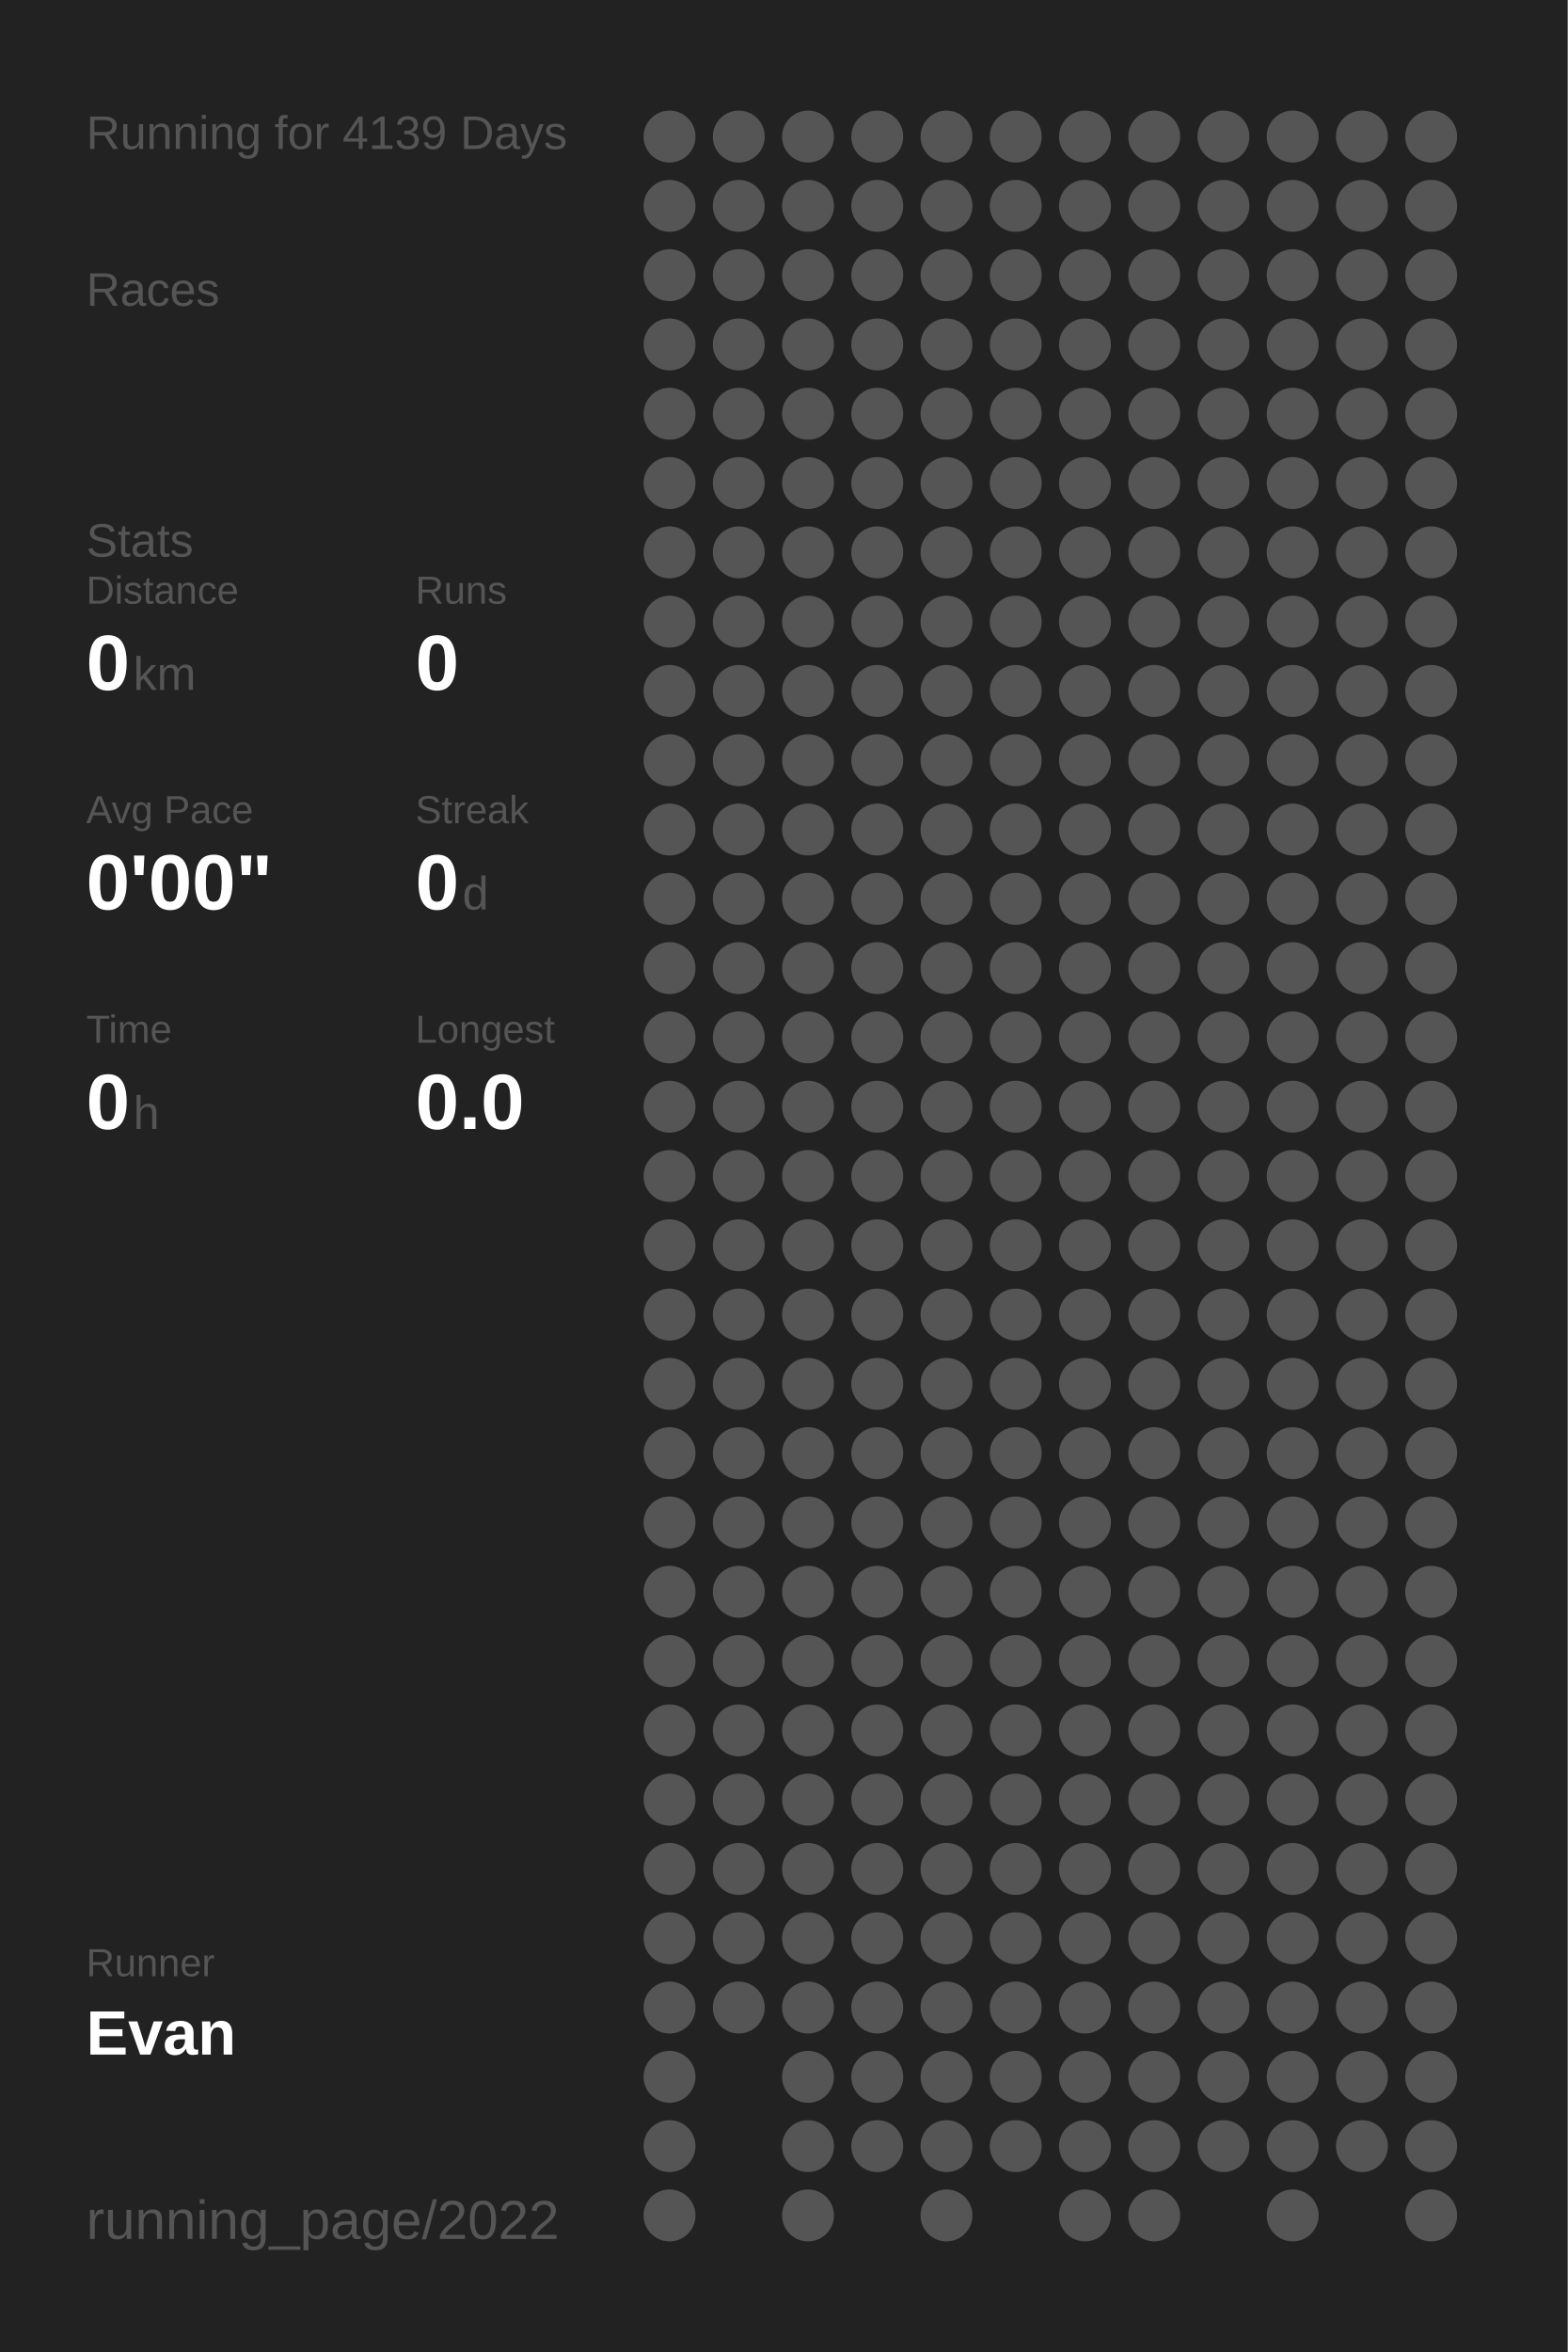
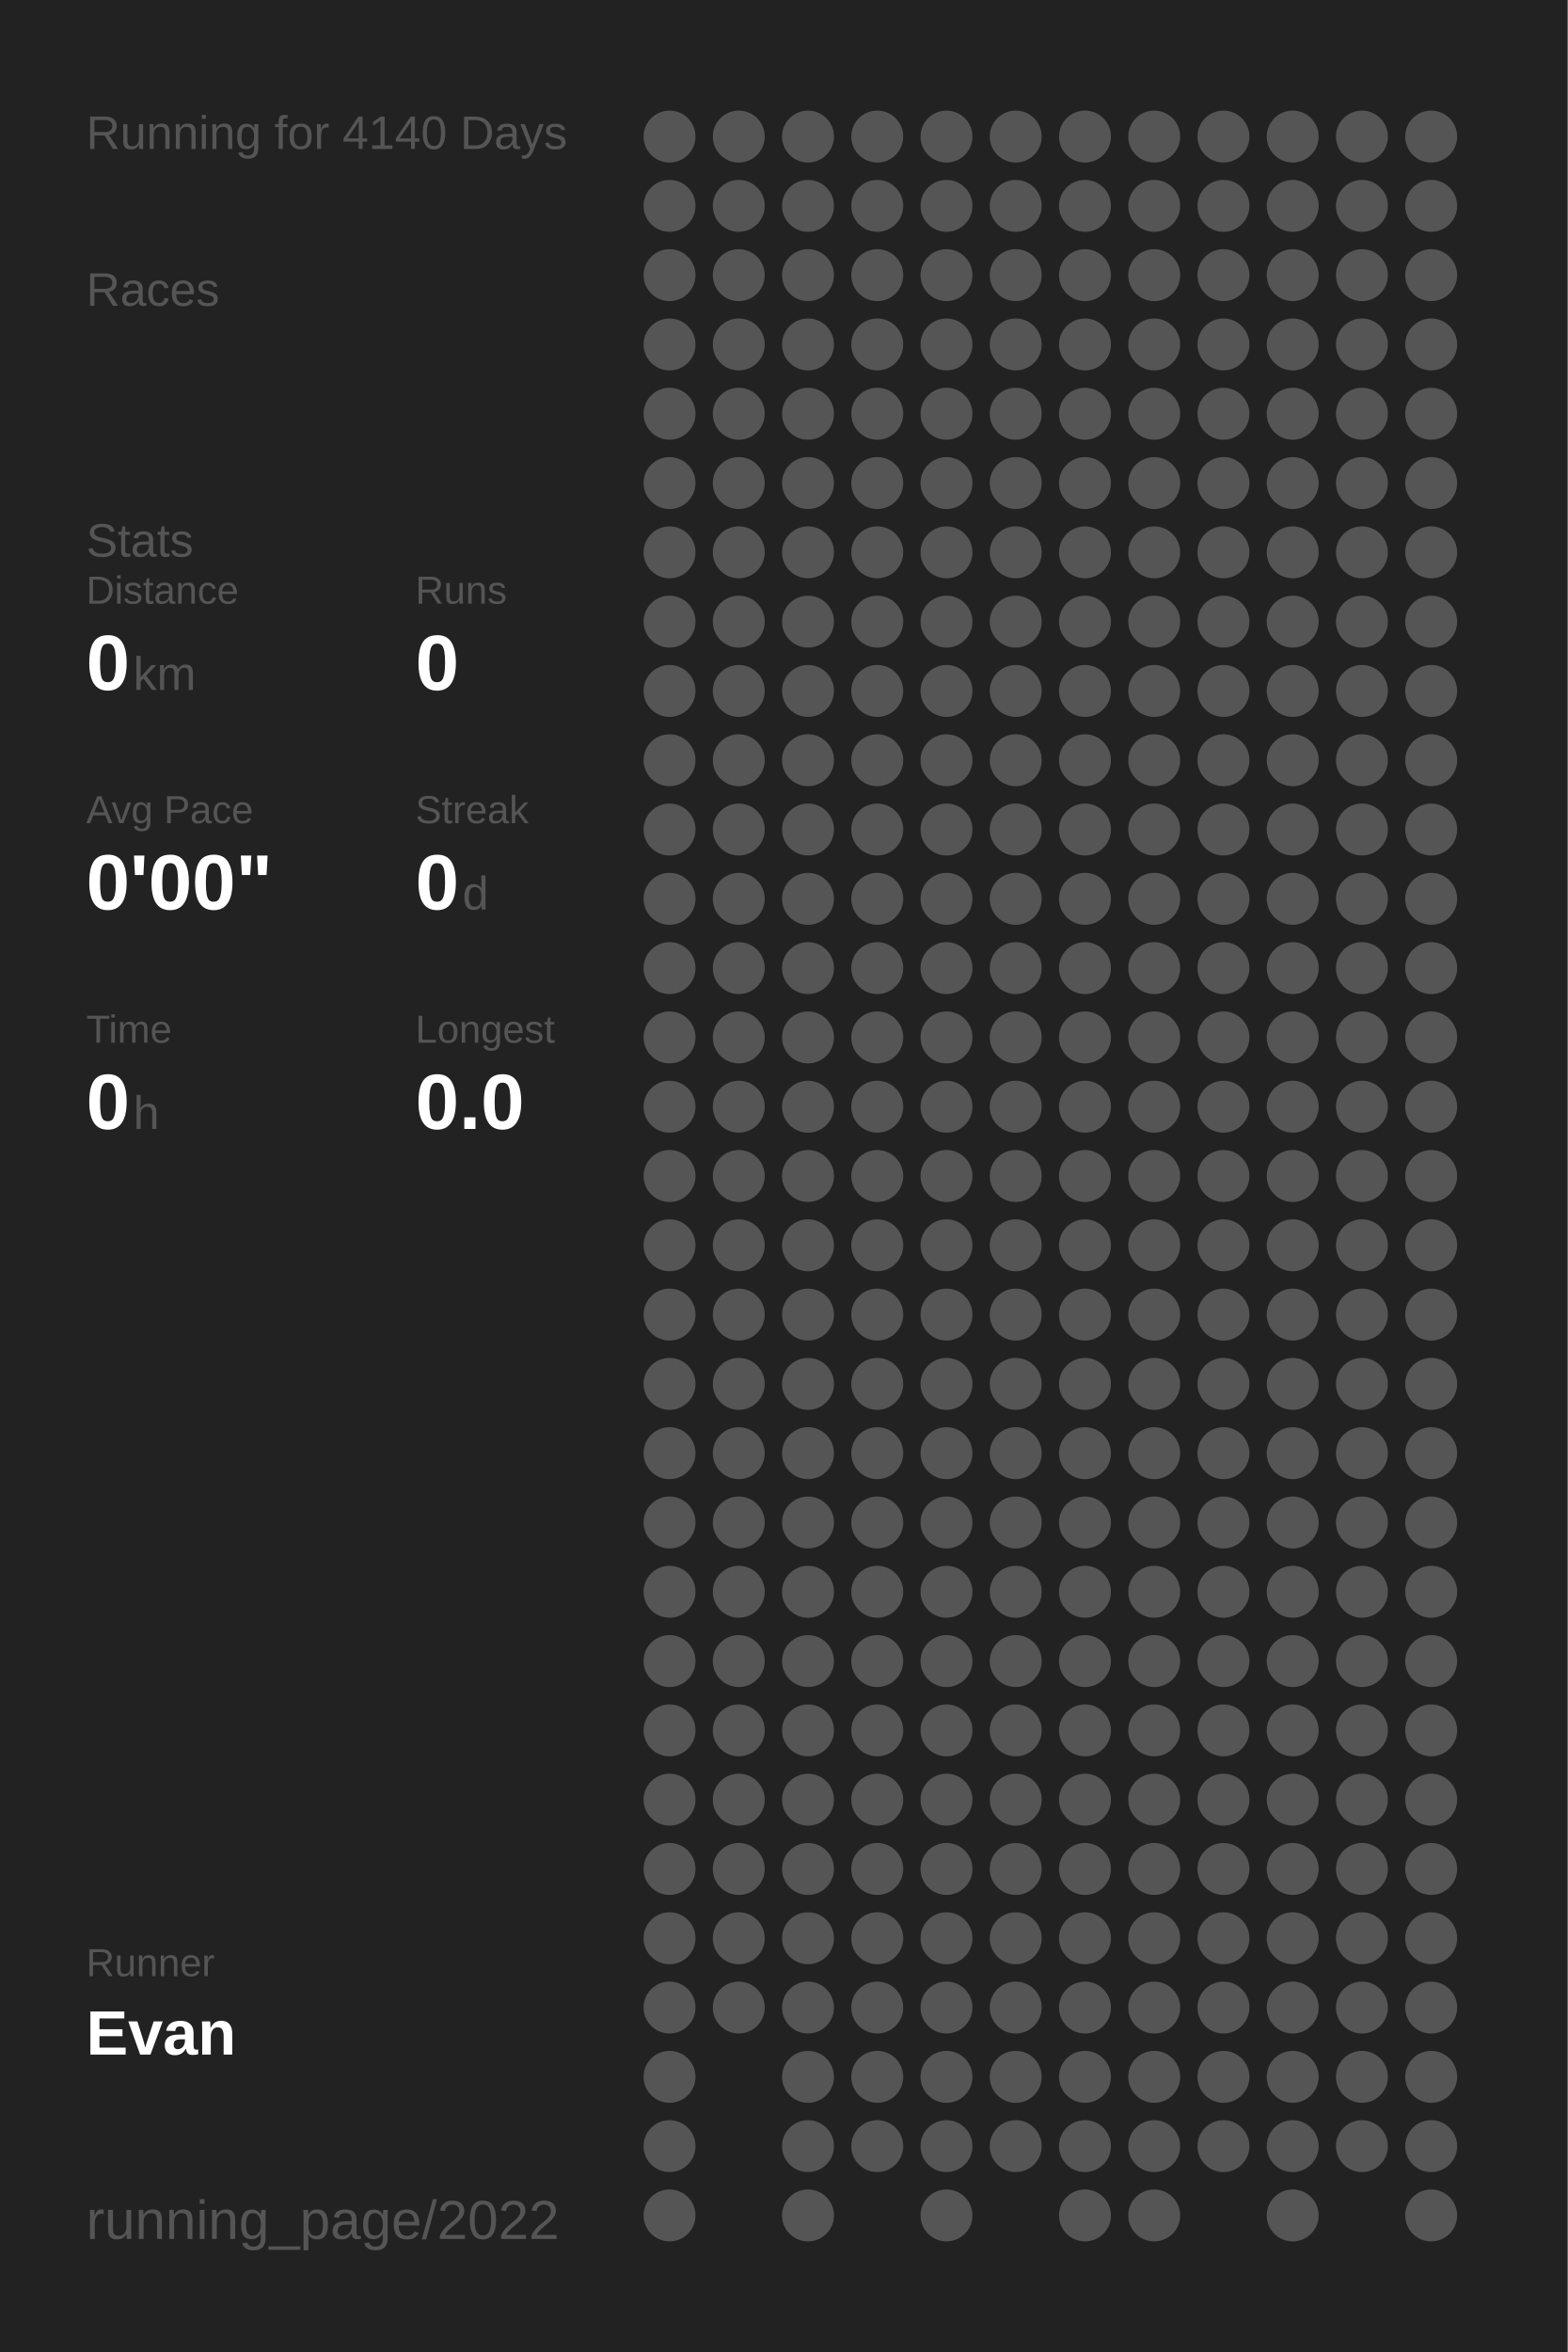
<svg xmlns="http://www.w3.org/2000/svg" baseProfile="full" height="300mm" version="1.1" viewBox="0,0,200,300" width="200mm">
  <defs />
  <rect fill="#222222" height="300" width="200" x="0" y="0" />
-   <text fill="#555555" style="font-size:6px; font-family:Arial;" x="11" y="19">Running for 4139 Days</text>
+   <text fill="#555555" style="font-size:6px; font-family:Arial;" x="11" y="19">Running for 4140 Days</text>
  <text fill="#555555" style="font-size:6px; font-family:Arial;" x="11" y="39">Races</text>
  <text fill="#555555" style="font-size:6px; font-family:Arial;" x="11" y="71">Stats</text>
  <text fill="#555555" style="font-size:5px; font-family:Arial;" x="11" y="77">Distance</text>
  <text fill="#FFFFFF" style="font-size:10px; font-family:Arial; font-weight:bold;" x="11" y="88">0</text>
  <text fill="#555555" style="font-size:6px; font-family:Arial;" x="17" y="88">km</text>
  <text fill="#555555" style="font-size:5px; font-family:Arial;" x="53" y="77">Runs</text>
  <text fill="#FFFFFF" style="font-size:10px; font-family:Arial; font-weight:bold;" x="53" y="88">0</text>
  <text fill="#555555" style="font-size:5px; font-family:Arial;" x="11" y="105">Avg Pace</text>
  <text fill="#FFFFFF" style="font-size:10px; font-family:Arial; font-weight:bold;" x="11" y="116">0'00"</text>
  <text fill="#555555" style="font-size:5px; font-family:Arial;" x="53" y="105">Streak</text>
  <text fill="#FFFFFF" style="font-size:10px; font-family:Arial; font-weight:bold;" x="53" y="116">0</text>
  <text fill="#555555" style="font-size:6px; font-family:Arial;" x="59" y="116">d</text>
  <text fill="#555555" style="font-size:5px; font-family:Arial;" x="11" y="133">Time</text>
  <text fill="#FFFFFF" style="font-size:10px; font-family:Arial; font-weight:bold;" x="11" y="144">0</text>
  <text fill="#555555" style="font-size:6px; font-family:Arial;" x="17" y="144">h</text>
  <text fill="#555555" style="font-size:5px; font-family:Arial;" x="53" y="133">Longest</text>
  <text fill="#FFFFFF" style="font-size:10px; font-family:Arial; font-weight:bold;" x="53" y="144">0.0</text>
  <text fill="#555555" style="font-size:5px; font-family:Arial;" x="11" y="252.065">Runner</text>
  <text fill="#FFFFFF" style="font-size:8px; font-family:Arial; font-weight:bold;" x="11" y="262.065">Evan</text>
  <text fill="#555555" style="font-size:7px; font-family:Arial;" x="11" y="285.581">running_page/2022</text>
  <circle cx="85.417" cy="17.419" fill="#555555" r="3.312" />
  <circle cx="85.417" cy="26.258" fill="#555555" r="3.312" />
  <circle cx="85.417" cy="35.097" fill="#555555" r="3.312" />
  <circle cx="85.417" cy="43.935" fill="#555555" r="3.312" />
  <circle cx="85.417" cy="52.774" fill="#555555" r="3.312" />
  <circle cx="85.417" cy="61.613" fill="#555555" r="3.312" />
  <circle cx="85.417" cy="70.452" fill="#555555" r="3.312" />
  <circle cx="85.417" cy="79.29" fill="#555555" r="3.312" />
  <circle cx="85.417" cy="88.129" fill="#555555" r="3.312" />
  <circle cx="85.417" cy="96.968" fill="#555555" r="3.312" />
  <circle cx="85.417" cy="105.806" fill="#555555" r="3.312" />
  <circle cx="85.417" cy="114.645" fill="#555555" r="3.312" />
  <circle cx="85.417" cy="123.484" fill="#555555" r="3.312" />
  <circle cx="85.417" cy="132.323" fill="#555555" r="3.312" />
  <circle cx="85.417" cy="141.161" fill="#555555" r="3.312" />
  <circle cx="85.417" cy="150" fill="#555555" r="3.312" />
  <circle cx="85.417" cy="158.839" fill="#555555" r="3.312" />
  <circle cx="85.417" cy="167.677" fill="#555555" r="3.312" />
  <circle cx="85.417" cy="176.516" fill="#555555" r="3.312" />
  <circle cx="85.417" cy="185.355" fill="#555555" r="3.312" />
  <circle cx="85.417" cy="194.194" fill="#555555" r="3.312" />
  <circle cx="85.417" cy="203.032" fill="#555555" r="3.312" />
  <circle cx="85.417" cy="211.871" fill="#555555" r="3.312" />
  <circle cx="85.417" cy="220.71" fill="#555555" r="3.312" />
  <circle cx="85.417" cy="229.548" fill="#555555" r="3.312" />
  <circle cx="85.417" cy="238.387" fill="#555555" r="3.312" />
  <circle cx="85.417" cy="247.226" fill="#555555" r="3.312" />
  <circle cx="85.417" cy="256.065" fill="#555555" r="3.312" />
  <circle cx="85.417" cy="264.903" fill="#555555" r="3.312" />
  <circle cx="85.417" cy="273.742" fill="#555555" r="3.312" />
  <circle cx="85.417" cy="282.581" fill="#555555" r="3.312" />
  <circle cx="94.25" cy="17.419" fill="#555555" r="3.312" />
  <circle cx="94.25" cy="26.258" fill="#555555" r="3.312" />
  <circle cx="94.25" cy="35.097" fill="#555555" r="3.312" />
  <circle cx="94.25" cy="43.935" fill="#555555" r="3.312" />
  <circle cx="94.25" cy="52.774" fill="#555555" r="3.312" />
  <circle cx="94.25" cy="61.613" fill="#555555" r="3.312" />
  <circle cx="94.25" cy="70.452" fill="#555555" r="3.312" />
  <circle cx="94.25" cy="79.29" fill="#555555" r="3.312" />
  <circle cx="94.25" cy="88.129" fill="#555555" r="3.312" />
  <circle cx="94.25" cy="96.968" fill="#555555" r="3.312" />
  <circle cx="94.25" cy="105.806" fill="#555555" r="3.312" />
  <circle cx="94.25" cy="114.645" fill="#555555" r="3.312" />
  <circle cx="94.25" cy="123.484" fill="#555555" r="3.312" />
  <circle cx="94.25" cy="132.323" fill="#555555" r="3.312" />
  <circle cx="94.25" cy="141.161" fill="#555555" r="3.312" />
  <circle cx="94.25" cy="150" fill="#555555" r="3.312" />
  <circle cx="94.25" cy="158.839" fill="#555555" r="3.312" />
  <circle cx="94.25" cy="167.677" fill="#555555" r="3.312" />
  <circle cx="94.25" cy="176.516" fill="#555555" r="3.312" />
  <circle cx="94.25" cy="185.355" fill="#555555" r="3.312" />
  <circle cx="94.25" cy="194.194" fill="#555555" r="3.312" />
  <circle cx="94.25" cy="203.032" fill="#555555" r="3.312" />
  <circle cx="94.25" cy="211.871" fill="#555555" r="3.312" />
  <circle cx="94.25" cy="220.71" fill="#555555" r="3.312" />
  <circle cx="94.25" cy="229.548" fill="#555555" r="3.312" />
  <circle cx="94.25" cy="238.387" fill="#555555" r="3.312" />
  <circle cx="94.25" cy="247.226" fill="#555555" r="3.312" />
  <circle cx="94.25" cy="256.065" fill="#555555" r="3.312" />
  <circle cx="103.083" cy="17.419" fill="#555555" r="3.312" />
  <circle cx="103.083" cy="26.258" fill="#555555" r="3.312" />
  <circle cx="103.083" cy="35.097" fill="#555555" r="3.312" />
  <circle cx="103.083" cy="43.935" fill="#555555" r="3.312" />
  <circle cx="103.083" cy="52.774" fill="#555555" r="3.312" />
  <circle cx="103.083" cy="61.613" fill="#555555" r="3.312" />
  <circle cx="103.083" cy="70.452" fill="#555555" r="3.312" />
  <circle cx="103.083" cy="79.29" fill="#555555" r="3.312" />
  <circle cx="103.083" cy="88.129" fill="#555555" r="3.312" />
  <circle cx="103.083" cy="96.968" fill="#555555" r="3.312" />
  <circle cx="103.083" cy="105.806" fill="#555555" r="3.312" />
  <circle cx="103.083" cy="114.645" fill="#555555" r="3.312" />
  <circle cx="103.083" cy="123.484" fill="#555555" r="3.312" />
  <circle cx="103.083" cy="132.323" fill="#555555" r="3.312" />
  <circle cx="103.083" cy="141.161" fill="#555555" r="3.312" />
  <circle cx="103.083" cy="150" fill="#555555" r="3.312" />
  <circle cx="103.083" cy="158.839" fill="#555555" r="3.312" />
  <circle cx="103.083" cy="167.677" fill="#555555" r="3.312" />
  <circle cx="103.083" cy="176.516" fill="#555555" r="3.312" />
  <circle cx="103.083" cy="185.355" fill="#555555" r="3.312" />
  <circle cx="103.083" cy="194.194" fill="#555555" r="3.312" />
  <circle cx="103.083" cy="203.032" fill="#555555" r="3.312" />
  <circle cx="103.083" cy="211.871" fill="#555555" r="3.312" />
  <circle cx="103.083" cy="220.71" fill="#555555" r="3.312" />
  <circle cx="103.083" cy="229.548" fill="#555555" r="3.312" />
  <circle cx="103.083" cy="238.387" fill="#555555" r="3.312" />
  <circle cx="103.083" cy="247.226" fill="#555555" r="3.312" />
  <circle cx="103.083" cy="256.065" fill="#555555" r="3.312" />
  <circle cx="103.083" cy="264.903" fill="#555555" r="3.312" />
  <circle cx="103.083" cy="273.742" fill="#555555" r="3.312" />
  <circle cx="103.083" cy="282.581" fill="#555555" r="3.312" />
  <circle cx="111.917" cy="17.419" fill="#555555" r="3.312" />
  <circle cx="111.917" cy="26.258" fill="#555555" r="3.312" />
  <circle cx="111.917" cy="35.097" fill="#555555" r="3.312" />
  <circle cx="111.917" cy="43.935" fill="#555555" r="3.312" />
  <circle cx="111.917" cy="52.774" fill="#555555" r="3.312" />
  <circle cx="111.917" cy="61.613" fill="#555555" r="3.312" />
  <circle cx="111.917" cy="70.452" fill="#555555" r="3.312" />
  <circle cx="111.917" cy="79.29" fill="#555555" r="3.312" />
  <circle cx="111.917" cy="88.129" fill="#555555" r="3.312" />
  <circle cx="111.917" cy="96.968" fill="#555555" r="3.312" />
  <circle cx="111.917" cy="105.806" fill="#555555" r="3.312" />
  <circle cx="111.917" cy="114.645" fill="#555555" r="3.312" />
  <circle cx="111.917" cy="123.484" fill="#555555" r="3.312" />
  <circle cx="111.917" cy="132.323" fill="#555555" r="3.312" />
  <circle cx="111.917" cy="141.161" fill="#555555" r="3.312" />
  <circle cx="111.917" cy="150" fill="#555555" r="3.312" />
  <circle cx="111.917" cy="158.839" fill="#555555" r="3.312" />
  <circle cx="111.917" cy="167.677" fill="#555555" r="3.312" />
  <circle cx="111.917" cy="176.516" fill="#555555" r="3.312" />
  <circle cx="111.917" cy="185.355" fill="#555555" r="3.312" />
  <circle cx="111.917" cy="194.194" fill="#555555" r="3.312" />
  <circle cx="111.917" cy="203.032" fill="#555555" r="3.312" />
  <circle cx="111.917" cy="211.871" fill="#555555" r="3.312" />
  <circle cx="111.917" cy="220.71" fill="#555555" r="3.312" />
  <circle cx="111.917" cy="229.548" fill="#555555" r="3.312" />
  <circle cx="111.917" cy="238.387" fill="#555555" r="3.312" />
  <circle cx="111.917" cy="247.226" fill="#555555" r="3.312" />
  <circle cx="111.917" cy="256.065" fill="#555555" r="3.312" />
  <circle cx="111.917" cy="264.903" fill="#555555" r="3.312" />
  <circle cx="111.917" cy="273.742" fill="#555555" r="3.312" />
  <circle cx="120.75" cy="17.419" fill="#555555" r="3.312" />
  <circle cx="120.75" cy="26.258" fill="#555555" r="3.312" />
  <circle cx="120.75" cy="35.097" fill="#555555" r="3.312" />
  <circle cx="120.75" cy="43.935" fill="#555555" r="3.312" />
  <circle cx="120.75" cy="52.774" fill="#555555" r="3.312" />
  <circle cx="120.75" cy="61.613" fill="#555555" r="3.312" />
  <circle cx="120.75" cy="70.452" fill="#555555" r="3.312" />
  <circle cx="120.75" cy="79.29" fill="#555555" r="3.312" />
  <circle cx="120.75" cy="88.129" fill="#555555" r="3.312" />
  <circle cx="120.75" cy="96.968" fill="#555555" r="3.312" />
  <circle cx="120.75" cy="105.806" fill="#555555" r="3.312" />
  <circle cx="120.75" cy="114.645" fill="#555555" r="3.312" />
  <circle cx="120.75" cy="123.484" fill="#555555" r="3.312" />
  <circle cx="120.75" cy="132.323" fill="#555555" r="3.312" />
  <circle cx="120.75" cy="141.161" fill="#555555" r="3.312" />
  <circle cx="120.75" cy="150" fill="#555555" r="3.312" />
  <circle cx="120.75" cy="158.839" fill="#555555" r="3.312" />
  <circle cx="120.75" cy="167.677" fill="#555555" r="3.312" />
  <circle cx="120.75" cy="176.516" fill="#555555" r="3.312" />
  <circle cx="120.75" cy="185.355" fill="#555555" r="3.312" />
  <circle cx="120.75" cy="194.194" fill="#555555" r="3.312" />
  <circle cx="120.75" cy="203.032" fill="#555555" r="3.312" />
  <circle cx="120.75" cy="211.871" fill="#555555" r="3.312" />
  <circle cx="120.75" cy="220.71" fill="#555555" r="3.312" />
  <circle cx="120.75" cy="229.548" fill="#555555" r="3.312" />
  <circle cx="120.75" cy="238.387" fill="#555555" r="3.312" />
  <circle cx="120.75" cy="247.226" fill="#555555" r="3.312" />
  <circle cx="120.75" cy="256.065" fill="#555555" r="3.312" />
  <circle cx="120.75" cy="264.903" fill="#555555" r="3.312" />
  <circle cx="120.75" cy="273.742" fill="#555555" r="3.312" />
  <circle cx="120.75" cy="282.581" fill="#555555" r="3.312" />
  <circle cx="129.583" cy="17.419" fill="#555555" r="3.312" />
  <circle cx="129.583" cy="26.258" fill="#555555" r="3.312" />
  <circle cx="129.583" cy="35.097" fill="#555555" r="3.312" />
  <circle cx="129.583" cy="43.935" fill="#555555" r="3.312" />
  <circle cx="129.583" cy="52.774" fill="#555555" r="3.312" />
  <circle cx="129.583" cy="61.613" fill="#555555" r="3.312" />
  <circle cx="129.583" cy="70.452" fill="#555555" r="3.312" />
  <circle cx="129.583" cy="79.29" fill="#555555" r="3.312" />
  <circle cx="129.583" cy="88.129" fill="#555555" r="3.312" />
  <circle cx="129.583" cy="96.968" fill="#555555" r="3.312" />
  <circle cx="129.583" cy="105.806" fill="#555555" r="3.312" />
  <circle cx="129.583" cy="114.645" fill="#555555" r="3.312" />
  <circle cx="129.583" cy="123.484" fill="#555555" r="3.312" />
  <circle cx="129.583" cy="132.323" fill="#555555" r="3.312" />
  <circle cx="129.583" cy="141.161" fill="#555555" r="3.312" />
  <circle cx="129.583" cy="150" fill="#555555" r="3.312" />
  <circle cx="129.583" cy="158.839" fill="#555555" r="3.312" />
  <circle cx="129.583" cy="167.677" fill="#555555" r="3.312" />
  <circle cx="129.583" cy="176.516" fill="#555555" r="3.312" />
  <circle cx="129.583" cy="185.355" fill="#555555" r="3.312" />
  <circle cx="129.583" cy="194.194" fill="#555555" r="3.312" />
  <circle cx="129.583" cy="203.032" fill="#555555" r="3.312" />
  <circle cx="129.583" cy="211.871" fill="#555555" r="3.312" />
  <circle cx="129.583" cy="220.71" fill="#555555" r="3.312" />
  <circle cx="129.583" cy="229.548" fill="#555555" r="3.312" />
  <circle cx="129.583" cy="238.387" fill="#555555" r="3.312" />
  <circle cx="129.583" cy="247.226" fill="#555555" r="3.312" />
  <circle cx="129.583" cy="256.065" fill="#555555" r="3.312" />
  <circle cx="129.583" cy="264.903" fill="#555555" r="3.312" />
  <circle cx="129.583" cy="273.742" fill="#555555" r="3.312" />
  <circle cx="138.417" cy="17.419" fill="#555555" r="3.312" />
  <circle cx="138.417" cy="26.258" fill="#555555" r="3.312" />
  <circle cx="138.417" cy="35.097" fill="#555555" r="3.312" />
  <circle cx="138.417" cy="43.935" fill="#555555" r="3.312" />
  <circle cx="138.417" cy="52.774" fill="#555555" r="3.312" />
  <circle cx="138.417" cy="61.613" fill="#555555" r="3.312" />
  <circle cx="138.417" cy="70.452" fill="#555555" r="3.312" />
  <circle cx="138.417" cy="79.29" fill="#555555" r="3.312" />
  <circle cx="138.417" cy="88.129" fill="#555555" r="3.312" />
  <circle cx="138.417" cy="96.968" fill="#555555" r="3.312" />
  <circle cx="138.417" cy="105.806" fill="#555555" r="3.312" />
  <circle cx="138.417" cy="114.645" fill="#555555" r="3.312" />
  <circle cx="138.417" cy="123.484" fill="#555555" r="3.312" />
  <circle cx="138.417" cy="132.323" fill="#555555" r="3.312" />
  <circle cx="138.417" cy="141.161" fill="#555555" r="3.312" />
  <circle cx="138.417" cy="150" fill="#555555" r="3.312" />
  <circle cx="138.417" cy="158.839" fill="#555555" r="3.312" />
  <circle cx="138.417" cy="167.677" fill="#555555" r="3.312" />
  <circle cx="138.417" cy="176.516" fill="#555555" r="3.312" />
  <circle cx="138.417" cy="185.355" fill="#555555" r="3.312" />
  <circle cx="138.417" cy="194.194" fill="#555555" r="3.312" />
  <circle cx="138.417" cy="203.032" fill="#555555" r="3.312" />
  <circle cx="138.417" cy="211.871" fill="#555555" r="3.312" />
  <circle cx="138.417" cy="220.71" fill="#555555" r="3.312" />
  <circle cx="138.417" cy="229.548" fill="#555555" r="3.312" />
  <circle cx="138.417" cy="238.387" fill="#555555" r="3.312" />
  <circle cx="138.417" cy="247.226" fill="#555555" r="3.312" />
  <circle cx="138.417" cy="256.065" fill="#555555" r="3.312" />
  <circle cx="138.417" cy="264.903" fill="#555555" r="3.312" />
  <circle cx="138.417" cy="273.742" fill="#555555" r="3.312" />
  <circle cx="138.417" cy="282.581" fill="#555555" r="3.312" />
  <circle cx="147.25" cy="17.419" fill="#555555" r="3.312" />
  <circle cx="147.25" cy="26.258" fill="#555555" r="3.312" />
  <circle cx="147.25" cy="35.097" fill="#555555" r="3.312" />
  <circle cx="147.25" cy="43.935" fill="#555555" r="3.312" />
  <circle cx="147.25" cy="52.774" fill="#555555" r="3.312" />
  <circle cx="147.25" cy="61.613" fill="#555555" r="3.312" />
  <circle cx="147.25" cy="70.452" fill="#555555" r="3.312" />
  <circle cx="147.25" cy="79.29" fill="#555555" r="3.312" />
  <circle cx="147.25" cy="88.129" fill="#555555" r="3.312" />
  <circle cx="147.25" cy="96.968" fill="#555555" r="3.312" />
  <circle cx="147.25" cy="105.806" fill="#555555" r="3.312" />
  <circle cx="147.25" cy="114.645" fill="#555555" r="3.312" />
  <circle cx="147.25" cy="123.484" fill="#555555" r="3.312" />
  <circle cx="147.25" cy="132.323" fill="#555555" r="3.312" />
  <circle cx="147.25" cy="141.161" fill="#555555" r="3.312" />
  <circle cx="147.25" cy="150" fill="#555555" r="3.312" />
  <circle cx="147.25" cy="158.839" fill="#555555" r="3.312" />
  <circle cx="147.25" cy="167.677" fill="#555555" r="3.312" />
  <circle cx="147.25" cy="176.516" fill="#555555" r="3.312" />
  <circle cx="147.25" cy="185.355" fill="#555555" r="3.312" />
  <circle cx="147.25" cy="194.194" fill="#555555" r="3.312" />
  <circle cx="147.25" cy="203.032" fill="#555555" r="3.312" />
  <circle cx="147.25" cy="211.871" fill="#555555" r="3.312" />
  <circle cx="147.25" cy="220.71" fill="#555555" r="3.312" />
  <circle cx="147.25" cy="229.548" fill="#555555" r="3.312" />
  <circle cx="147.25" cy="238.387" fill="#555555" r="3.312" />
  <circle cx="147.25" cy="247.226" fill="#555555" r="3.312" />
  <circle cx="147.25" cy="256.065" fill="#555555" r="3.312" />
  <circle cx="147.25" cy="264.903" fill="#555555" r="3.312" />
  <circle cx="147.25" cy="273.742" fill="#555555" r="3.312" />
  <circle cx="147.25" cy="282.581" fill="#555555" r="3.312" />
  <circle cx="156.083" cy="17.419" fill="#555555" r="3.312" />
  <circle cx="156.083" cy="26.258" fill="#555555" r="3.312" />
  <circle cx="156.083" cy="35.097" fill="#555555" r="3.312" />
  <circle cx="156.083" cy="43.935" fill="#555555" r="3.312" />
  <circle cx="156.083" cy="52.774" fill="#555555" r="3.312" />
  <circle cx="156.083" cy="61.613" fill="#555555" r="3.312" />
  <circle cx="156.083" cy="70.452" fill="#555555" r="3.312" />
  <circle cx="156.083" cy="79.29" fill="#555555" r="3.312" />
  <circle cx="156.083" cy="88.129" fill="#555555" r="3.312" />
  <circle cx="156.083" cy="96.968" fill="#555555" r="3.312" />
  <circle cx="156.083" cy="105.806" fill="#555555" r="3.312" />
  <circle cx="156.083" cy="114.645" fill="#555555" r="3.312" />
  <circle cx="156.083" cy="123.484" fill="#555555" r="3.312" />
  <circle cx="156.083" cy="132.323" fill="#555555" r="3.312" />
  <circle cx="156.083" cy="141.161" fill="#555555" r="3.312" />
  <circle cx="156.083" cy="150" fill="#555555" r="3.312" />
  <circle cx="156.083" cy="158.839" fill="#555555" r="3.312" />
  <circle cx="156.083" cy="167.677" fill="#555555" r="3.312" />
  <circle cx="156.083" cy="176.516" fill="#555555" r="3.312" />
  <circle cx="156.083" cy="185.355" fill="#555555" r="3.312" />
  <circle cx="156.083" cy="194.194" fill="#555555" r="3.312" />
  <circle cx="156.083" cy="203.032" fill="#555555" r="3.312" />
  <circle cx="156.083" cy="211.871" fill="#555555" r="3.312" />
  <circle cx="156.083" cy="220.71" fill="#555555" r="3.312" />
  <circle cx="156.083" cy="229.548" fill="#555555" r="3.312" />
  <circle cx="156.083" cy="238.387" fill="#555555" r="3.312" />
  <circle cx="156.083" cy="247.226" fill="#555555" r="3.312" />
  <circle cx="156.083" cy="256.065" fill="#555555" r="3.312" />
  <circle cx="156.083" cy="264.903" fill="#555555" r="3.312" />
  <circle cx="156.083" cy="273.742" fill="#555555" r="3.312" />
  <circle cx="164.917" cy="17.419" fill="#555555" r="3.312" />
  <circle cx="164.917" cy="26.258" fill="#555555" r="3.312" />
  <circle cx="164.917" cy="35.097" fill="#555555" r="3.312" />
  <circle cx="164.917" cy="43.935" fill="#555555" r="3.312" />
  <circle cx="164.917" cy="52.774" fill="#555555" r="3.312" />
  <circle cx="164.917" cy="61.613" fill="#555555" r="3.312" />
  <circle cx="164.917" cy="70.452" fill="#555555" r="3.312" />
  <circle cx="164.917" cy="79.29" fill="#555555" r="3.312" />
  <circle cx="164.917" cy="88.129" fill="#555555" r="3.312" />
  <circle cx="164.917" cy="96.968" fill="#555555" r="3.312" />
  <circle cx="164.917" cy="105.806" fill="#555555" r="3.312" />
  <circle cx="164.917" cy="114.645" fill="#555555" r="3.312" />
  <circle cx="164.917" cy="123.484" fill="#555555" r="3.312" />
  <circle cx="164.917" cy="132.323" fill="#555555" r="3.312" />
  <circle cx="164.917" cy="141.161" fill="#555555" r="3.312" />
  <circle cx="164.917" cy="150" fill="#555555" r="3.312" />
  <circle cx="164.917" cy="158.839" fill="#555555" r="3.312" />
  <circle cx="164.917" cy="167.677" fill="#555555" r="3.312" />
  <circle cx="164.917" cy="176.516" fill="#555555" r="3.312" />
  <circle cx="164.917" cy="185.355" fill="#555555" r="3.312" />
  <circle cx="164.917" cy="194.194" fill="#555555" r="3.312" />
  <circle cx="164.917" cy="203.032" fill="#555555" r="3.312" />
  <circle cx="164.917" cy="211.871" fill="#555555" r="3.312" />
  <circle cx="164.917" cy="220.71" fill="#555555" r="3.312" />
  <circle cx="164.917" cy="229.548" fill="#555555" r="3.312" />
  <circle cx="164.917" cy="238.387" fill="#555555" r="3.312" />
  <circle cx="164.917" cy="247.226" fill="#555555" r="3.312" />
  <circle cx="164.917" cy="256.065" fill="#555555" r="3.312" />
  <circle cx="164.917" cy="264.903" fill="#555555" r="3.312" />
  <circle cx="164.917" cy="273.742" fill="#555555" r="3.312" />
  <circle cx="164.917" cy="282.581" fill="#555555" r="3.312" />
  <circle cx="173.75" cy="17.419" fill="#555555" r="3.312" />
  <circle cx="173.75" cy="26.258" fill="#555555" r="3.312" />
  <circle cx="173.75" cy="35.097" fill="#555555" r="3.312" />
  <circle cx="173.75" cy="43.935" fill="#555555" r="3.312" />
  <circle cx="173.75" cy="52.774" fill="#555555" r="3.312" />
  <circle cx="173.75" cy="61.613" fill="#555555" r="3.312" />
  <circle cx="173.75" cy="70.452" fill="#555555" r="3.312" />
  <circle cx="173.75" cy="79.29" fill="#555555" r="3.312" />
  <circle cx="173.75" cy="88.129" fill="#555555" r="3.312" />
  <circle cx="173.75" cy="96.968" fill="#555555" r="3.312" />
  <circle cx="173.75" cy="105.806" fill="#555555" r="3.312" />
  <circle cx="173.75" cy="114.645" fill="#555555" r="3.312" />
  <circle cx="173.75" cy="123.484" fill="#555555" r="3.312" />
  <circle cx="173.75" cy="132.323" fill="#555555" r="3.312" />
  <circle cx="173.75" cy="141.161" fill="#555555" r="3.312" />
  <circle cx="173.75" cy="150" fill="#555555" r="3.312" />
  <circle cx="173.75" cy="158.839" fill="#555555" r="3.312" />
  <circle cx="173.75" cy="167.677" fill="#555555" r="3.312" />
  <circle cx="173.75" cy="176.516" fill="#555555" r="3.312" />
  <circle cx="173.75" cy="185.355" fill="#555555" r="3.312" />
  <circle cx="173.75" cy="194.194" fill="#555555" r="3.312" />
  <circle cx="173.75" cy="203.032" fill="#555555" r="3.312" />
  <circle cx="173.75" cy="211.871" fill="#555555" r="3.312" />
  <circle cx="173.75" cy="220.71" fill="#555555" r="3.312" />
  <circle cx="173.75" cy="229.548" fill="#555555" r="3.312" />
  <circle cx="173.75" cy="238.387" fill="#555555" r="3.312" />
  <circle cx="173.75" cy="247.226" fill="#555555" r="3.312" />
  <circle cx="173.75" cy="256.065" fill="#555555" r="3.312" />
  <circle cx="173.75" cy="264.903" fill="#555555" r="3.312" />
  <circle cx="173.75" cy="273.742" fill="#555555" r="3.312" />
  <circle cx="182.583" cy="17.419" fill="#555555" r="3.312" />
  <circle cx="182.583" cy="26.258" fill="#555555" r="3.312" />
  <circle cx="182.583" cy="35.097" fill="#555555" r="3.312" />
  <circle cx="182.583" cy="43.935" fill="#555555" r="3.312" />
  <circle cx="182.583" cy="52.774" fill="#555555" r="3.312" />
  <circle cx="182.583" cy="61.613" fill="#555555" r="3.312" />
  <circle cx="182.583" cy="70.452" fill="#555555" r="3.312" />
  <circle cx="182.583" cy="79.29" fill="#555555" r="3.312" />
  <circle cx="182.583" cy="88.129" fill="#555555" r="3.312" />
  <circle cx="182.583" cy="96.968" fill="#555555" r="3.312" />
  <circle cx="182.583" cy="105.806" fill="#555555" r="3.312" />
  <circle cx="182.583" cy="114.645" fill="#555555" r="3.312" />
  <circle cx="182.583" cy="123.484" fill="#555555" r="3.312" />
  <circle cx="182.583" cy="132.323" fill="#555555" r="3.312" />
  <circle cx="182.583" cy="141.161" fill="#555555" r="3.312" />
  <circle cx="182.583" cy="150" fill="#555555" r="3.312" />
  <circle cx="182.583" cy="158.839" fill="#555555" r="3.312" />
  <circle cx="182.583" cy="167.677" fill="#555555" r="3.312" />
  <circle cx="182.583" cy="176.516" fill="#555555" r="3.312" />
  <circle cx="182.583" cy="185.355" fill="#555555" r="3.312" />
  <circle cx="182.583" cy="194.194" fill="#555555" r="3.312" />
  <circle cx="182.583" cy="203.032" fill="#555555" r="3.312" />
  <circle cx="182.583" cy="211.871" fill="#555555" r="3.312" />
  <circle cx="182.583" cy="220.71" fill="#555555" r="3.312" />
  <circle cx="182.583" cy="229.548" fill="#555555" r="3.312" />
  <circle cx="182.583" cy="238.387" fill="#555555" r="3.312" />
  <circle cx="182.583" cy="247.226" fill="#555555" r="3.312" />
  <circle cx="182.583" cy="256.065" fill="#555555" r="3.312" />
  <circle cx="182.583" cy="264.903" fill="#555555" r="3.312" />
  <circle cx="182.583" cy="273.742" fill="#555555" r="3.312" />
  <circle cx="182.583" cy="282.581" fill="#555555" r="3.312" />
</svg>
